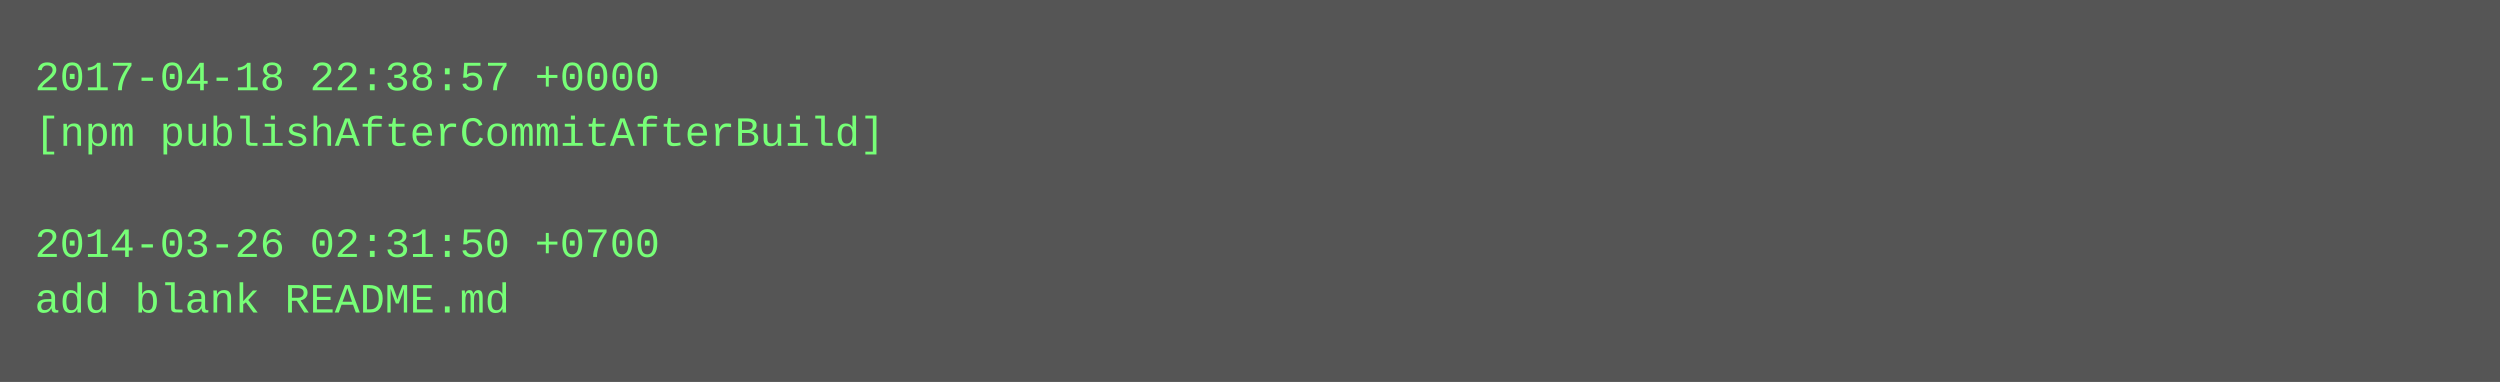
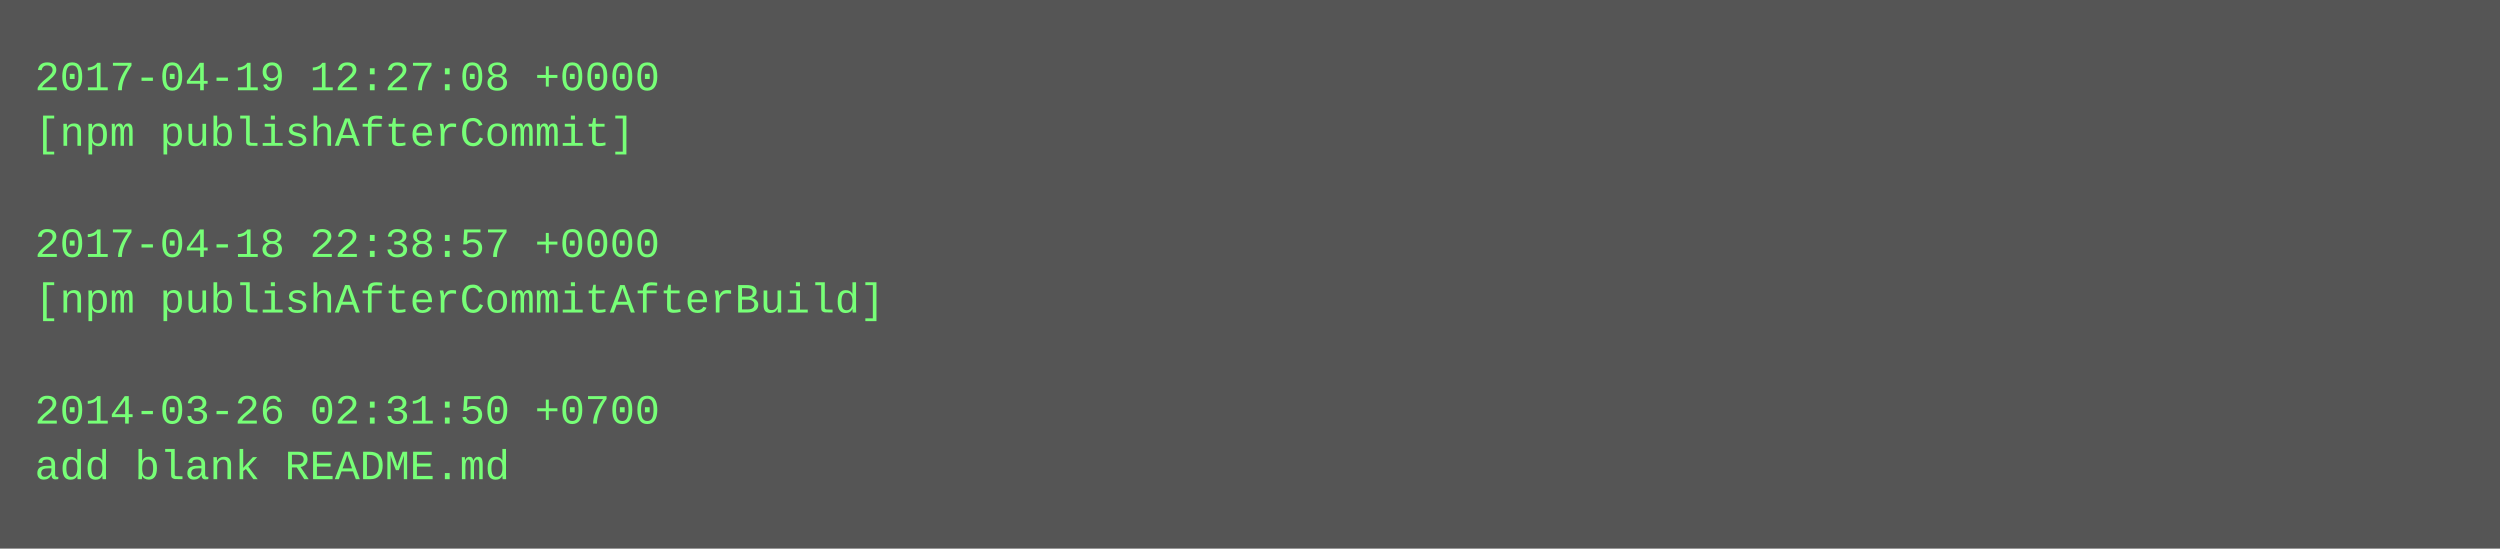
- <svg xmlns="http://www.w3.org/2000/svg" height="110" width="720">
-   <rect height="110" fill="#555" width="720" />
+ <svg xmlns="http://www.w3.org/2000/svg" height="158" width="720">
+   <rect height="158" fill="#555" width="720" />
  <text fill="#7f7" font-family="Courier New" font-size="12" xml:space="preserve">
-     <tspan x="10" y="26">2017-04-18 22:38:57 +0000</tspan>
-     <tspan x="10" y="42">[npm publishAfterCommitAfterBuild]</tspan>
+     <tspan x="10" y="26">2017-04-19 12:27:08 +0000</tspan>
+     <tspan x="10" y="42">[npm publishAfterCommit]</tspan>
    <tspan x="10" y="58" />
-     <tspan x="10" y="74">2014-03-26 02:31:50 +0700</tspan>
-     <tspan x="10" y="90">add blank README.md</tspan>
+     <tspan x="10" y="74">2017-04-18 22:38:57 +0000</tspan>
+     <tspan x="10" y="90">[npm publishAfterCommitAfterBuild]</tspan>
+     <tspan x="10" y="106" />
+     <tspan x="10" y="122">2014-03-26 02:31:50 +0700</tspan>
+     <tspan x="10" y="138">add blank README.md</tspan>
  </text>
</svg>
